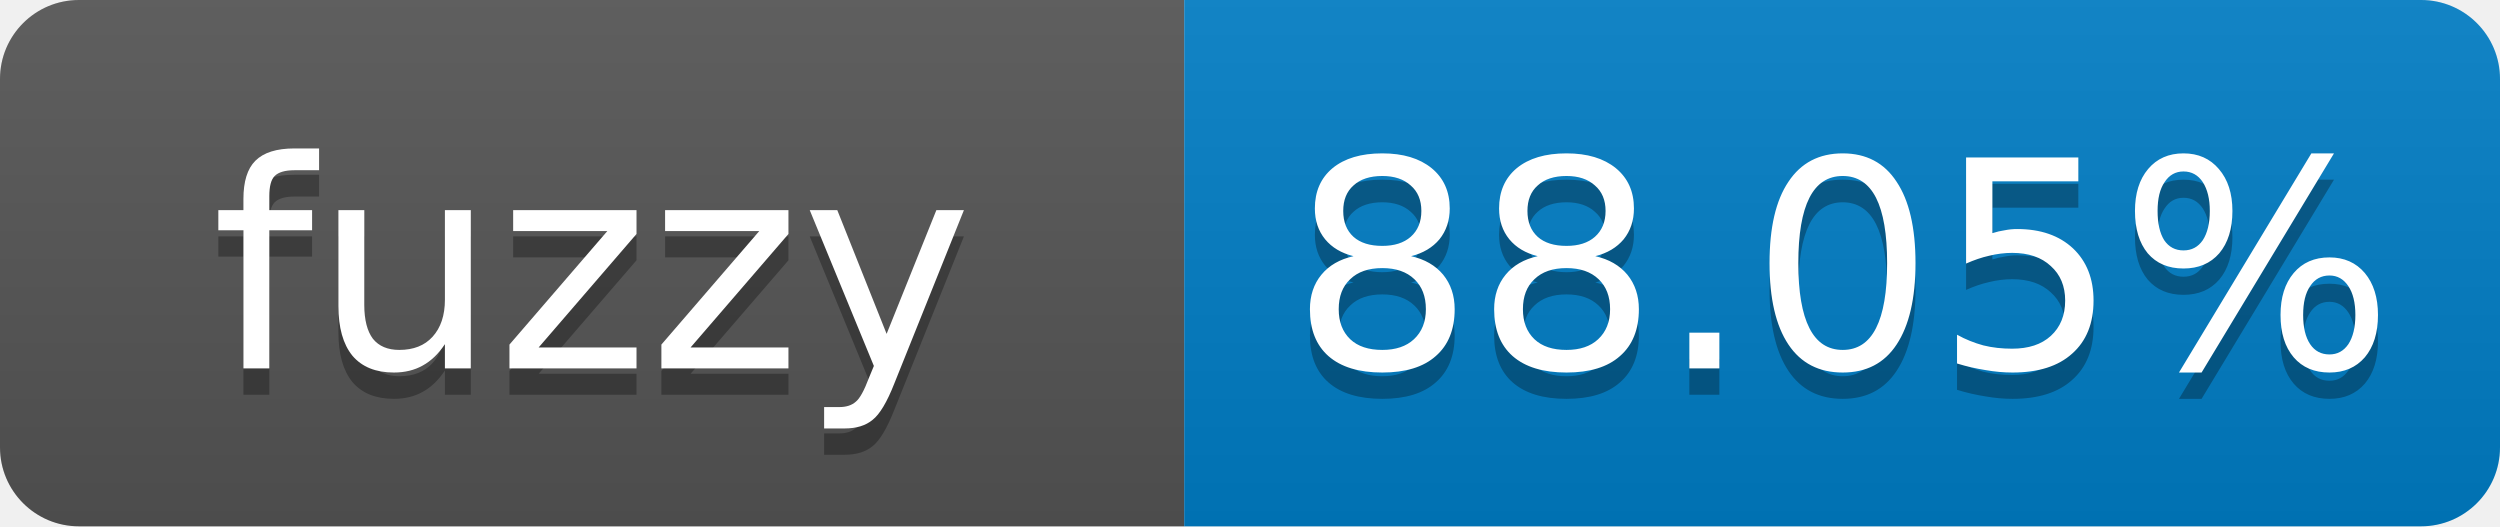
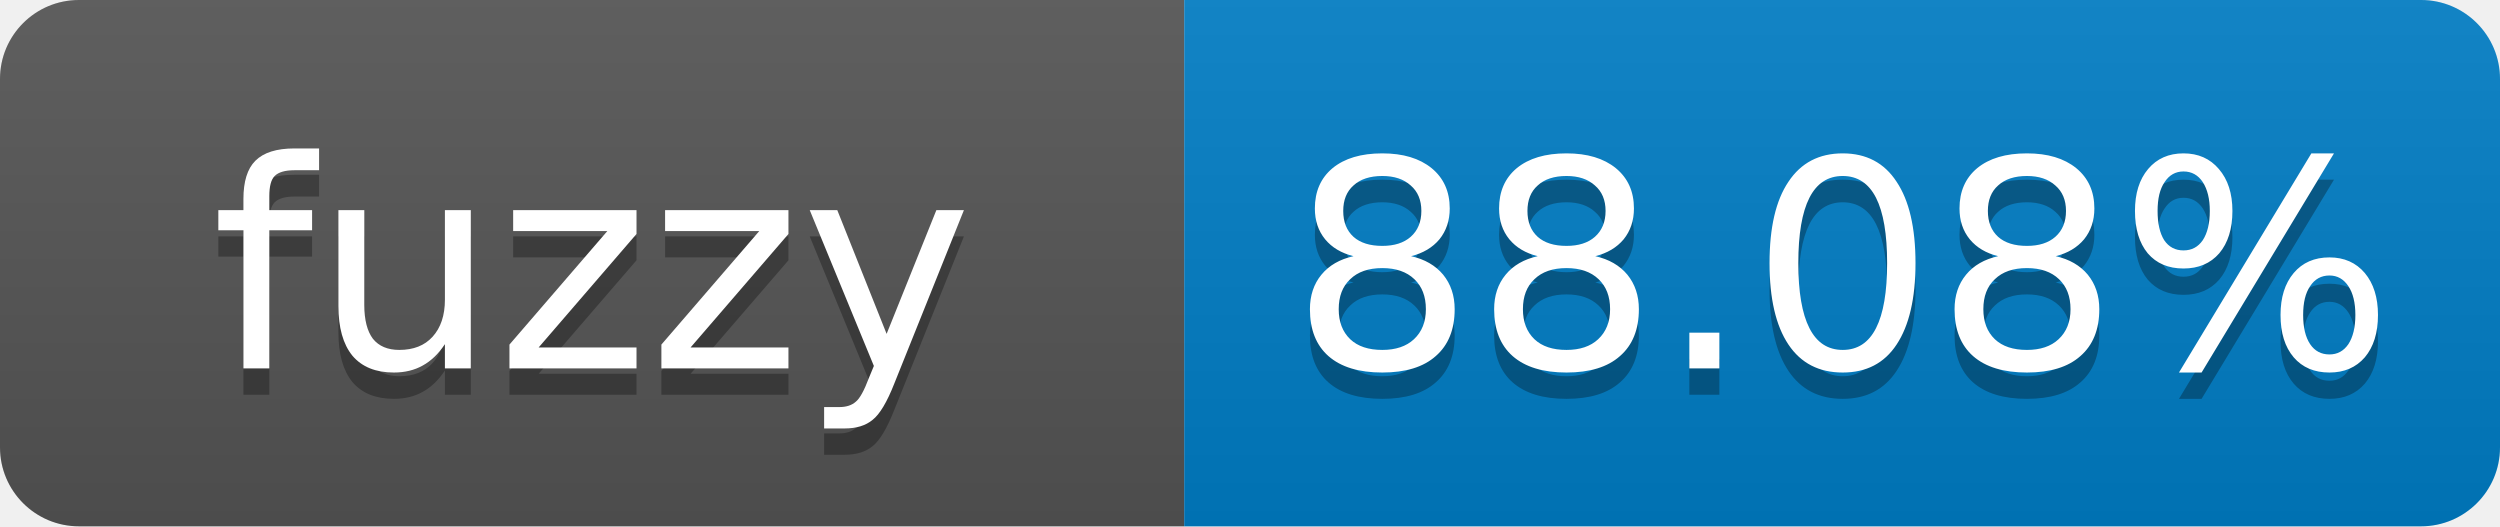
- <svg xmlns="http://www.w3.org/2000/svg" width="95" height="20" role="img" aria-label="fuzzy: 88.05%">
+ <svg xmlns="http://www.w3.org/2000/svg" width="95" height="20" role="img" aria-label="fuzzy: 88.08%">
  <linearGradient id="s" x2="0" y2="100%">
    <stop offset="0" stop-color="#bbb" stop-opacity=".1" />
    <stop offset="1" stop-opacity=".1" />
  </linearGradient>
  <clipPath id="r">
    <rect width="95" height="20" rx="3" fill="#fff" />
  </clipPath>
  <g clip-path="url(#r)">
    <rect width="45" height="20" fill="#555" />
    <rect x="45" width="50" height="20" fill="#007ec6" />
    <rect width="95" height="20" fill="url(#s)" />
  </g>
  <g fill="#fff" text-anchor="middle" font-family="Verdana,Geneva,DejaVu Sans,sans-serif" font-size="11">
    <text x="22.5" y="15" fill="#010101" fill-opacity=".3">fuzzy</text>
    <text x="22.5" y="14">fuzzy</text>
-     <text x="70" y="15" fill="#010101" fill-opacity=".3">88.05%</text>
-     <text x="70" y="14">88.05%</text>
+     <text x="70" y="15" fill="#010101" fill-opacity=".3">88.08%</text>
+     <text x="70" y="14">88.08%</text>
  </g>
</svg>
